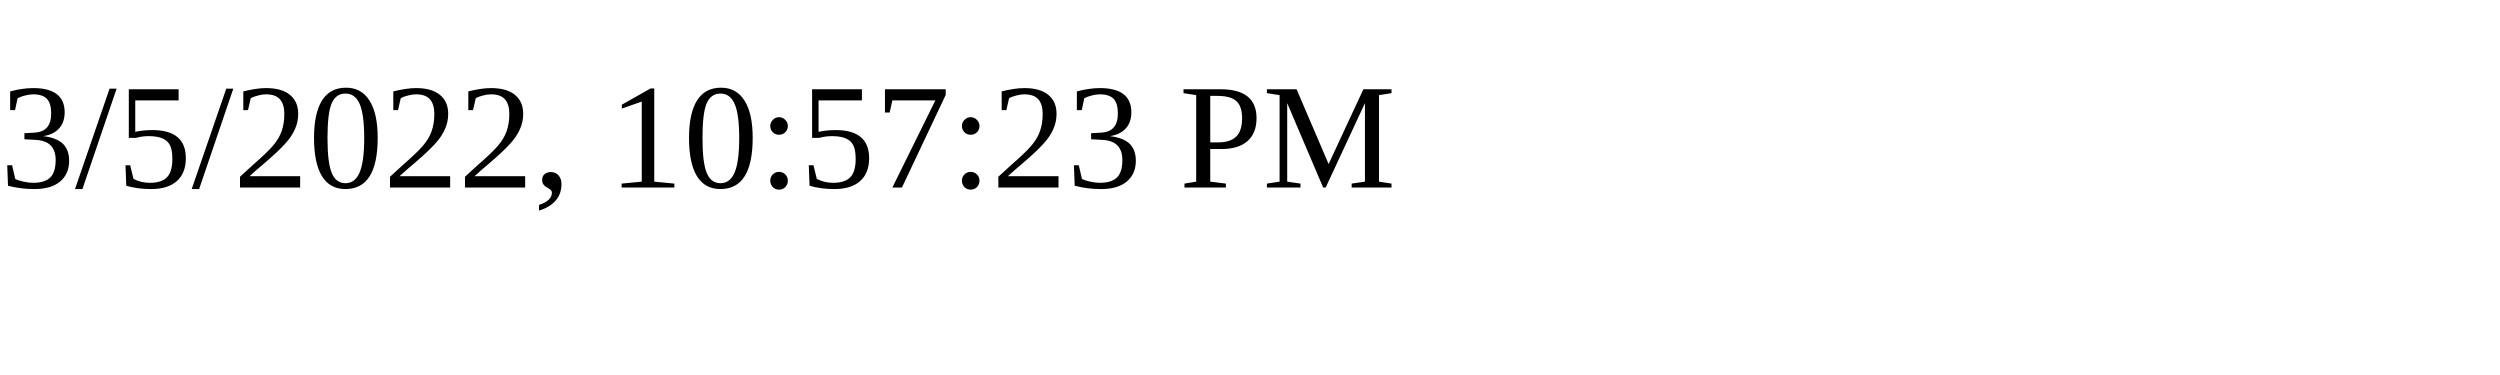
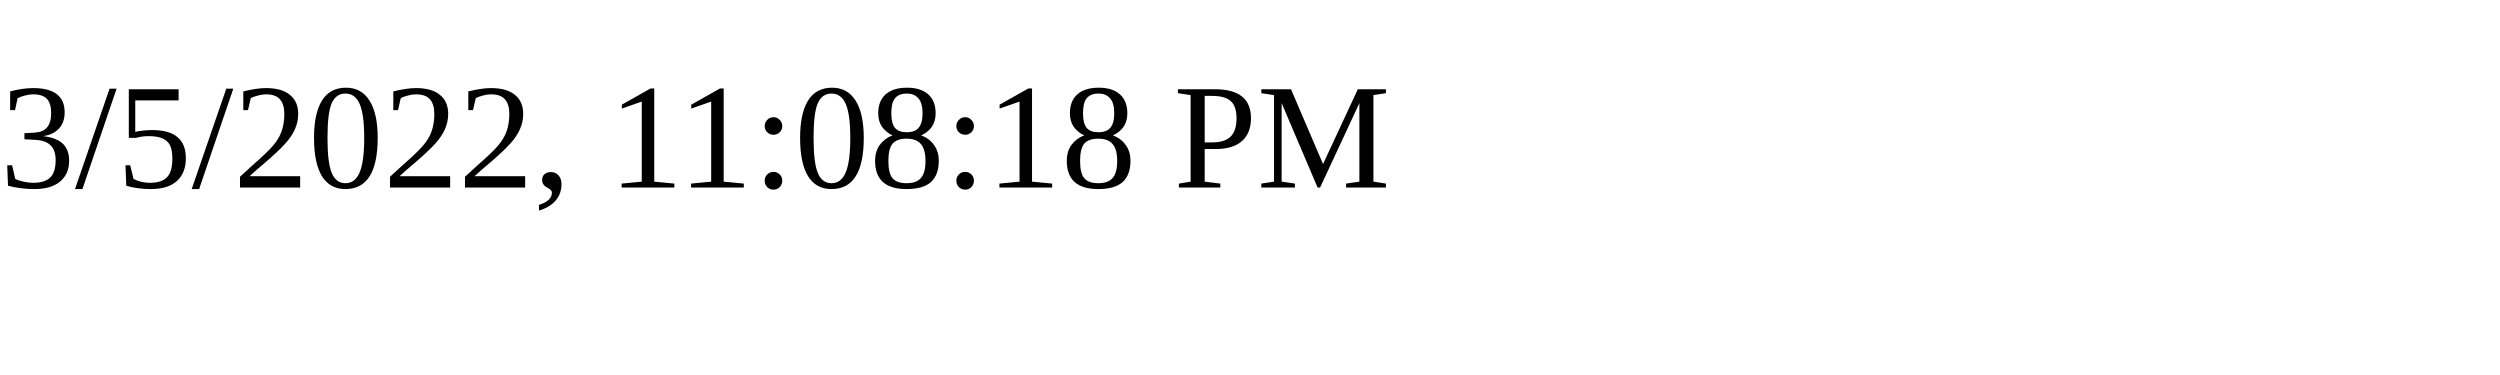
<svg xmlns="http://www.w3.org/2000/svg" height="30" width="200">
-   <text x="0" y="15">3/5/2022, 10:57:23 PM</text>
+   <text x="0" y="15">3/5/2022, 11:08:18 PM</text>
</svg>
